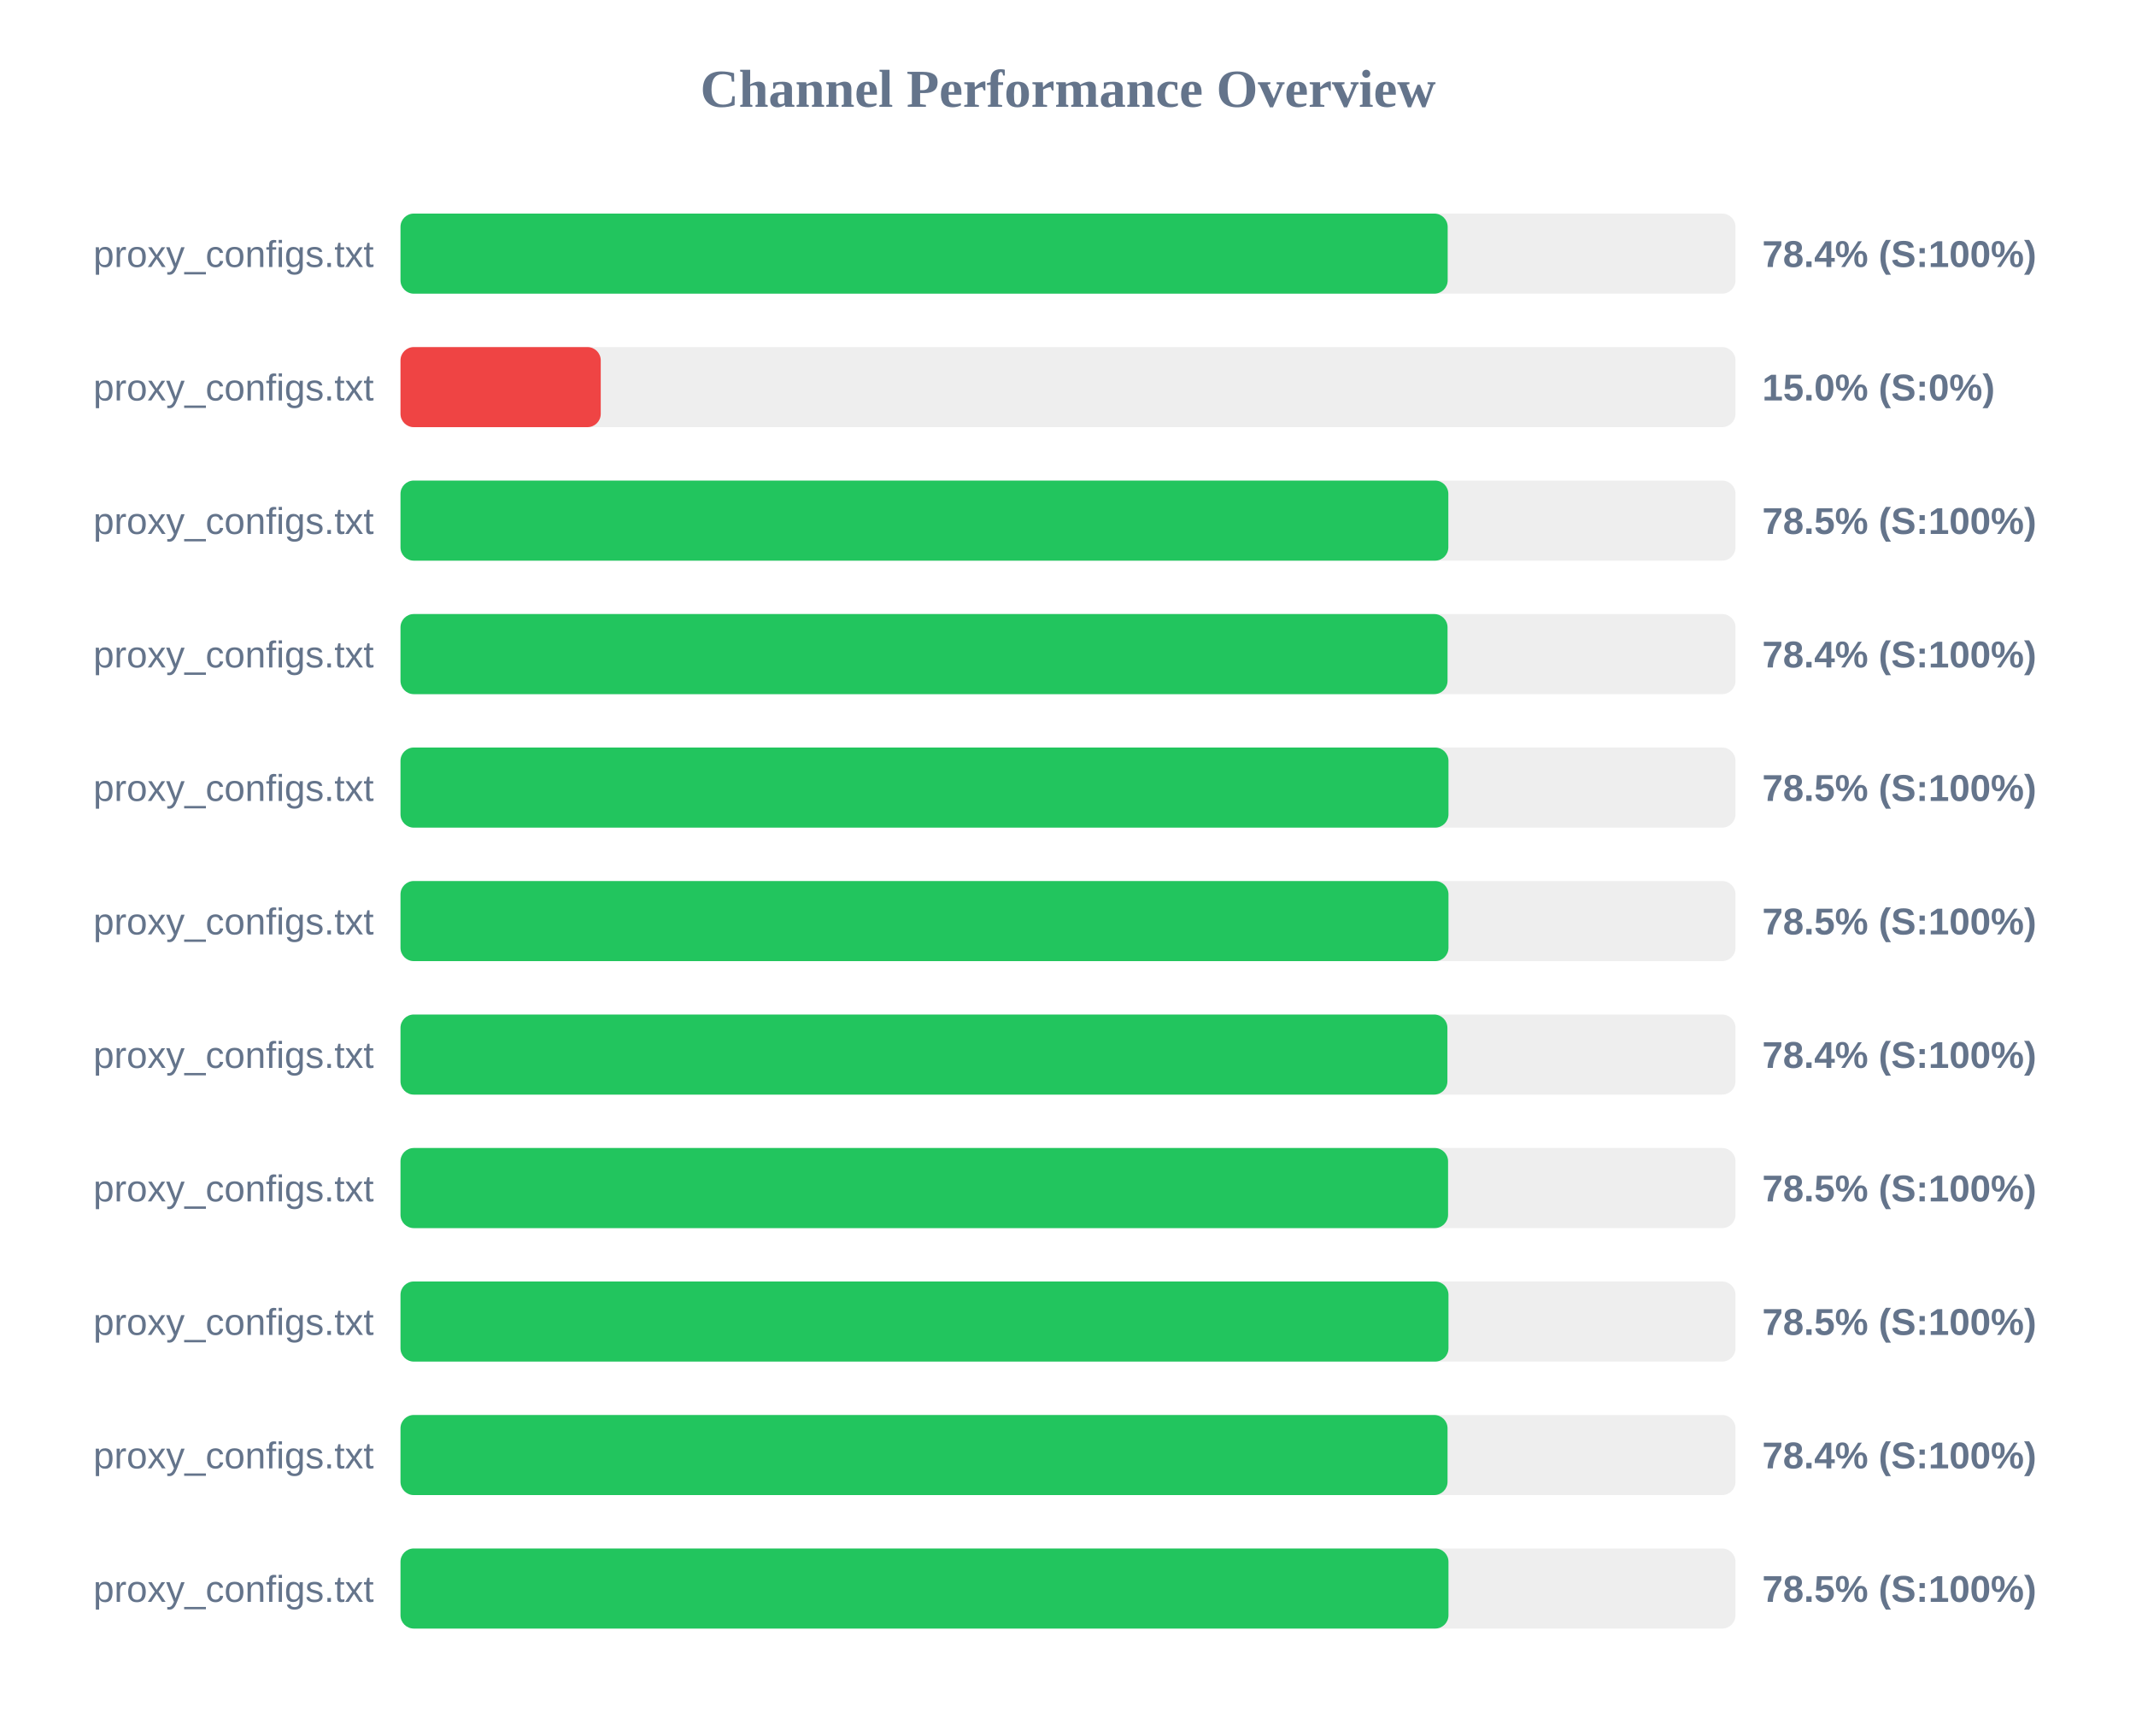
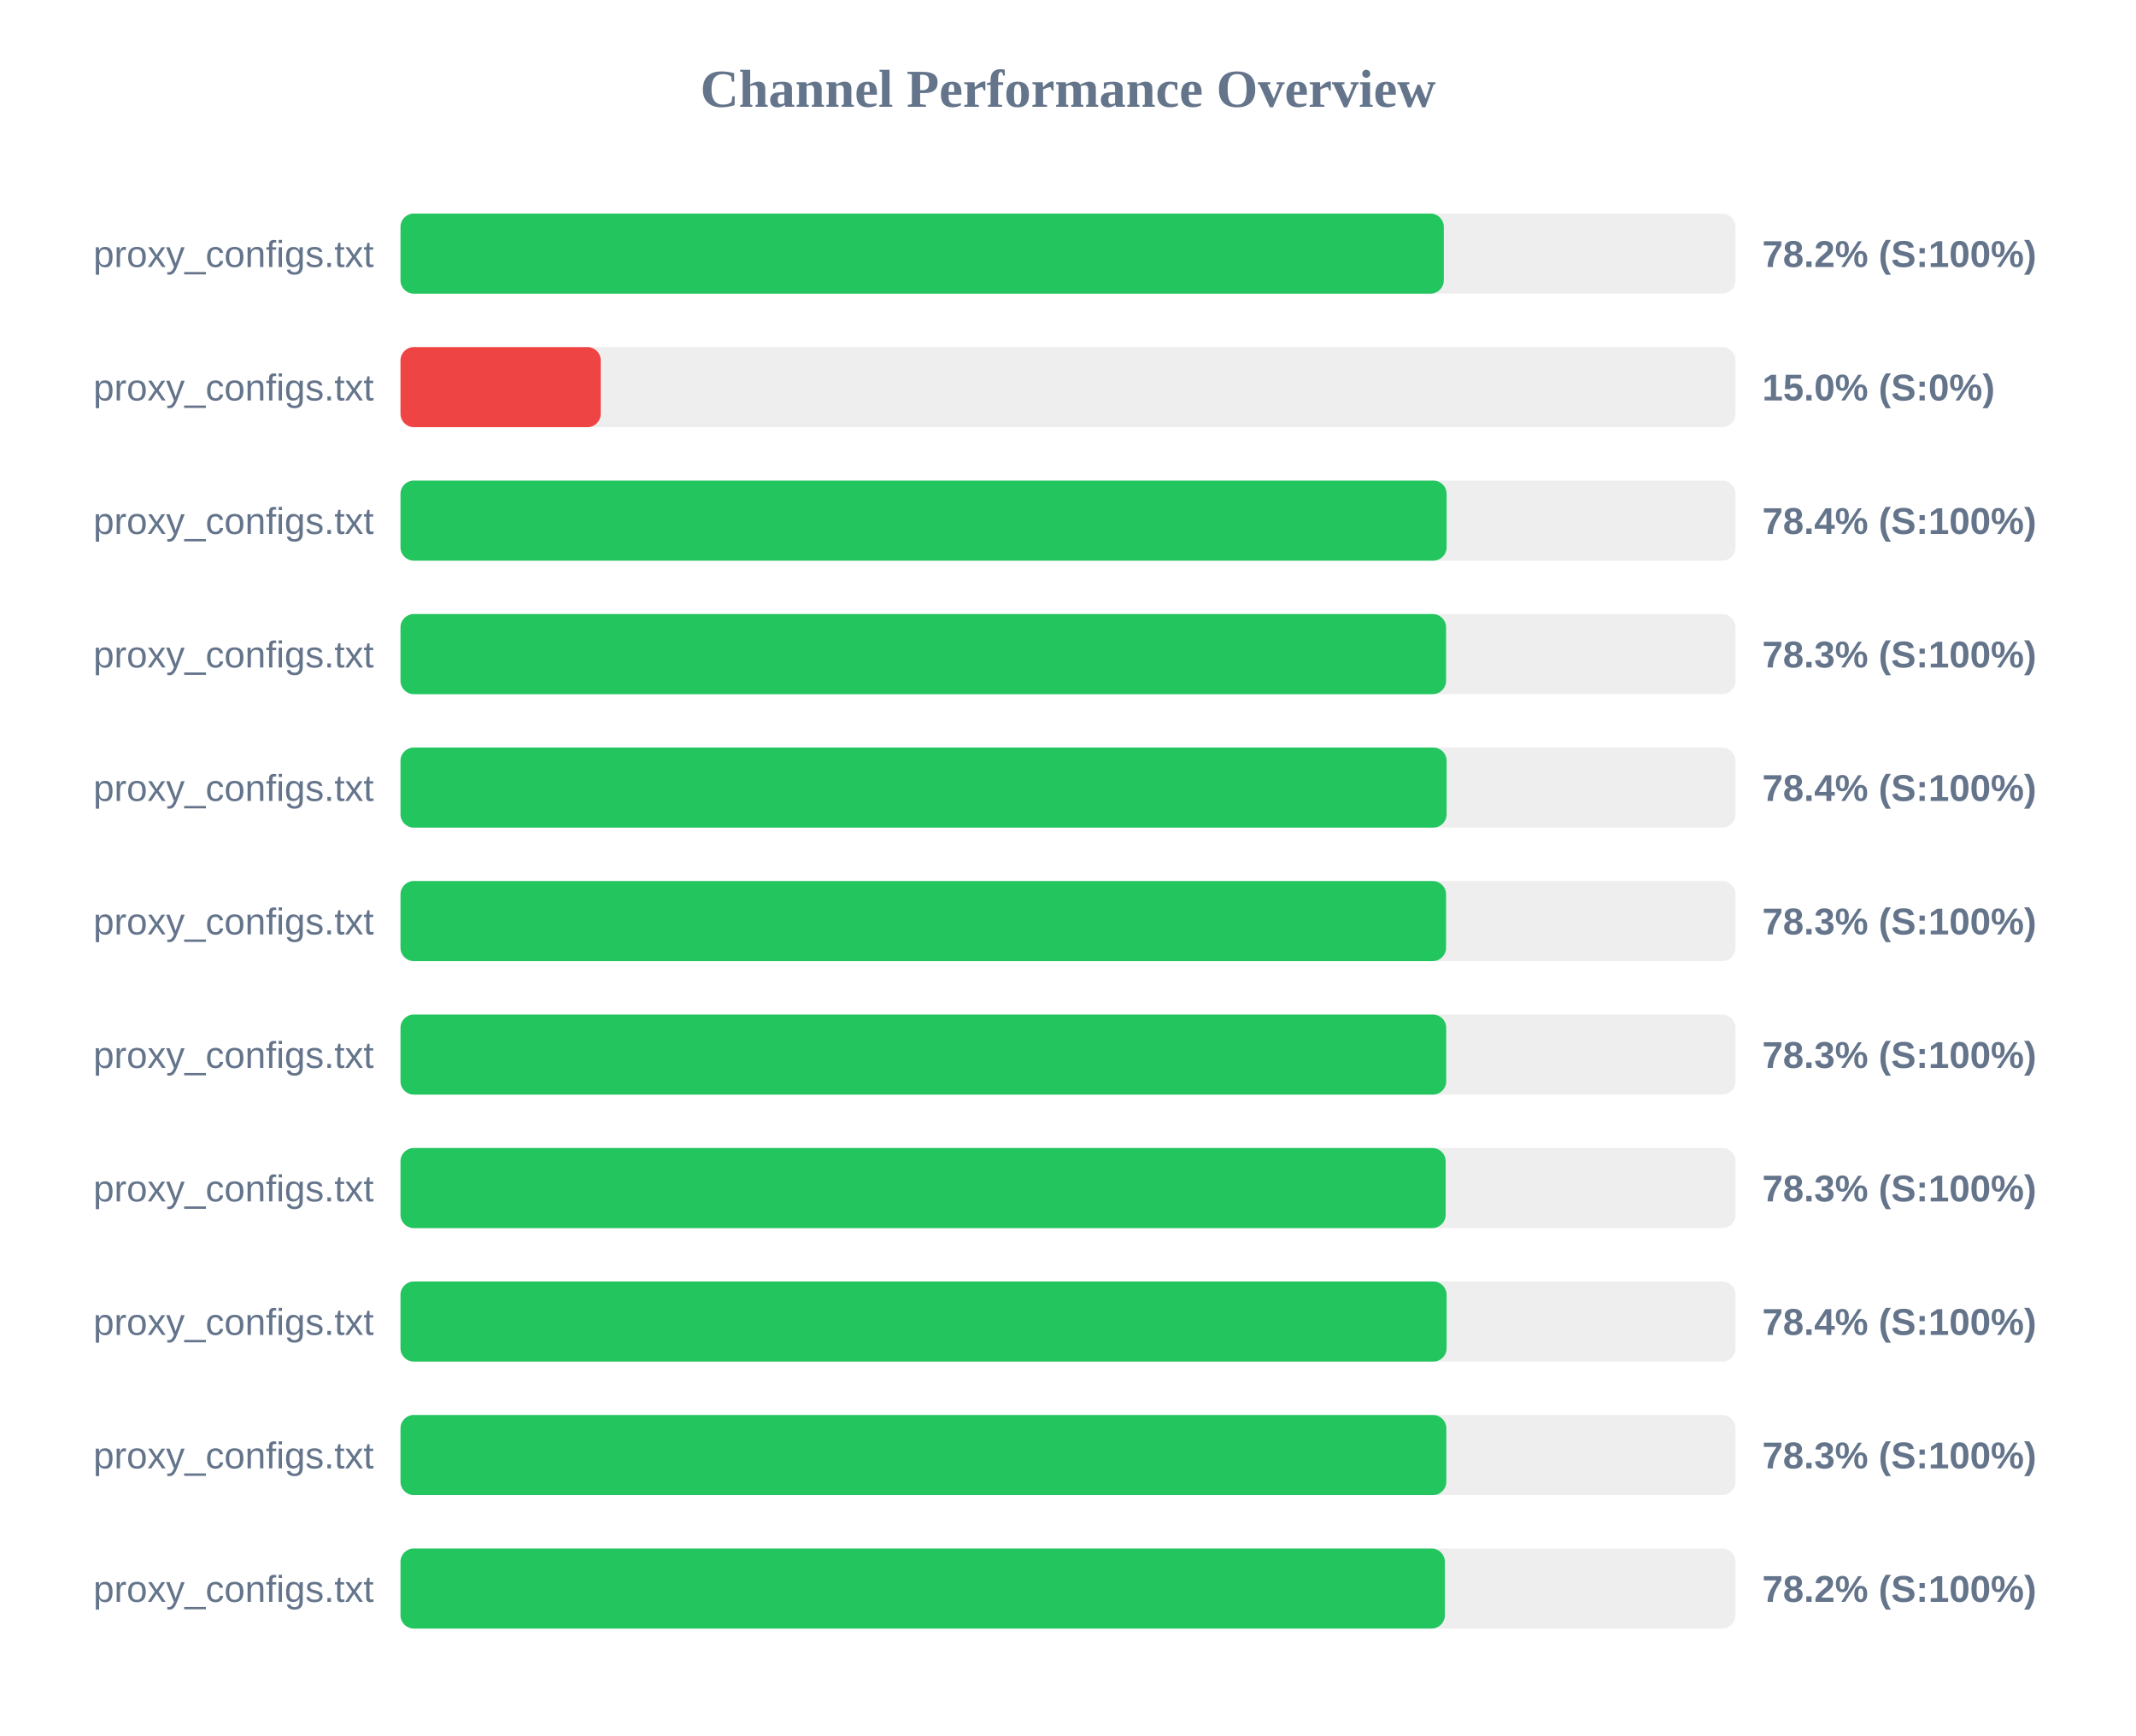
<svg xmlns="http://www.w3.org/2000/svg" width="800" height="650" version="1.1">
  <style>
        .row { font: 14px Arial; fill: #64748b; }
        .score { font: bold 14px Arial; fill: #64748b; }
    </style>
  <text x="400" y="40" text-anchor="middle" font-size="20px" font-weight="bold" fill="#64748b">Channel Performance Overview</text>
  <rect x="150" y="80" width="500" height="30" fill="#eee" rx="5" />
-   <rect x="150" y="80" width="392.2" height="30" fill="#22c55e" rx="5" />
+   <rect x="150" y="80" width="390.75" height="30" fill="#22c55e" rx="5" />
  <text x="140" y="100" text-anchor="end" class="row">proxy_configs.txt</text>
-   <text x="660" y="100" text-anchor="start" class="score">78.4% (S:100%)</text>
+   <text x="660" y="100" text-anchor="start" class="score">78.2% (S:100%)</text>
  <rect x="150" y="130" width="500" height="30" fill="#eee" rx="5" />
  <rect x="150" y="130" width="75.0" height="30" fill="#ef4444" rx="5" />
  <text x="140" y="150" text-anchor="end" class="row">proxy_configs.txt</text>
  <text x="660" y="150" text-anchor="start" class="score">15.0% (S:0%)</text>
  <rect x="150" y="180" width="500" height="30" fill="#eee" rx="5" />
-   <rect x="150" y="180" width="392.45" height="30" fill="#22c55e" rx="5" />
+   <rect x="150" y="180" width="391.8" height="30" fill="#22c55e" rx="5" />
  <text x="140" y="200" text-anchor="end" class="row">proxy_configs.txt</text>
-   <text x="660" y="200" text-anchor="start" class="score">78.5% (S:100%)</text>
+   <text x="660" y="200" text-anchor="start" class="score">78.4% (S:100%)</text>
  <rect x="150" y="230" width="500" height="30" fill="#eee" rx="5" />
-   <rect x="150" y="230" width="392.15" height="30" fill="#22c55e" rx="5" />
+   <rect x="150" y="230" width="391.6" height="30" fill="#22c55e" rx="5" />
  <text x="140" y="250" text-anchor="end" class="row">proxy_configs.txt</text>
-   <text x="660" y="250" text-anchor="start" class="score">78.4% (S:100%)</text>
+   <text x="660" y="250" text-anchor="start" class="score">78.3% (S:100%)</text>
  <rect x="150" y="280" width="500" height="30" fill="#eee" rx="5" />
-   <rect x="150" y="280" width="392.5" height="30" fill="#22c55e" rx="5" />
+   <rect x="150" y="280" width="391.8" height="30" fill="#22c55e" rx="5" />
  <text x="140" y="300" text-anchor="end" class="row">proxy_configs.txt</text>
-   <text x="660" y="300" text-anchor="start" class="score">78.5% (S:100%)</text>
+   <text x="660" y="300" text-anchor="start" class="score">78.4% (S:100%)</text>
  <rect x="150" y="330" width="500" height="30" fill="#eee" rx="5" />
-   <rect x="150" y="330" width="392.5" height="30" fill="#22c55e" rx="5" />
+   <rect x="150" y="330" width="391.6" height="30" fill="#22c55e" rx="5" />
  <text x="140" y="350" text-anchor="end" class="row">proxy_configs.txt</text>
-   <text x="660" y="350" text-anchor="start" class="score">78.5% (S:100%)</text>
+   <text x="660" y="350" text-anchor="start" class="score">78.3% (S:100%)</text>
  <rect x="150" y="380" width="500" height="30" fill="#eee" rx="5" />
-   <rect x="150" y="380" width="392.1" height="30" fill="#22c55e" rx="5" />
+   <rect x="150" y="380" width="391.65" height="30" fill="#22c55e" rx="5" />
  <text x="140" y="400" text-anchor="end" class="row">proxy_configs.txt</text>
-   <text x="660" y="400" text-anchor="start" class="score">78.4% (S:100%)</text>
+   <text x="660" y="400" text-anchor="start" class="score">78.3% (S:100%)</text>
  <rect x="150" y="430" width="500" height="30" fill="#eee" rx="5" />
-   <rect x="150" y="430" width="392.35" height="30" fill="#22c55e" rx="5" />
+   <rect x="150" y="430" width="391.45" height="30" fill="#22c55e" rx="5" />
  <text x="140" y="450" text-anchor="end" class="row">proxy_configs.txt</text>
-   <text x="660" y="450" text-anchor="start" class="score">78.5% (S:100%)</text>
+   <text x="660" y="450" text-anchor="start" class="score">78.3% (S:100%)</text>
  <rect x="150" y="480" width="500" height="30" fill="#eee" rx="5" />
-   <rect x="150" y="480" width="392.5" height="30" fill="#22c55e" rx="5" />
+   <rect x="150" y="480" width="391.8" height="30" fill="#22c55e" rx="5" />
  <text x="140" y="500" text-anchor="end" class="row">proxy_configs.txt</text>
-   <text x="660" y="500" text-anchor="start" class="score">78.5% (S:100%)</text>
+   <text x="660" y="500" text-anchor="start" class="score">78.4% (S:100%)</text>
  <rect x="150" y="530" width="500" height="30" fill="#eee" rx="5" />
-   <rect x="150" y="530" width="392.15" height="30" fill="#22c55e" rx="5" />
+   <rect x="150" y="530" width="391.7" height="30" fill="#22c55e" rx="5" />
  <text x="140" y="550" text-anchor="end" class="row">proxy_configs.txt</text>
-   <text x="660" y="550" text-anchor="start" class="score">78.4% (S:100%)</text>
+   <text x="660" y="550" text-anchor="start" class="score">78.3% (S:100%)</text>
  <rect x="150" y="580" width="500" height="30" fill="#eee" rx="5" />
-   <rect x="150" y="580" width="392.5" height="30" fill="#22c55e" rx="5" />
+   <rect x="150" y="580" width="391.15" height="30" fill="#22c55e" rx="5" />
  <text x="140" y="600" text-anchor="end" class="row">proxy_configs.txt</text>
-   <text x="660" y="600" text-anchor="start" class="score">78.5% (S:100%)</text>
+   <text x="660" y="600" text-anchor="start" class="score">78.2% (S:100%)</text>
</svg>
